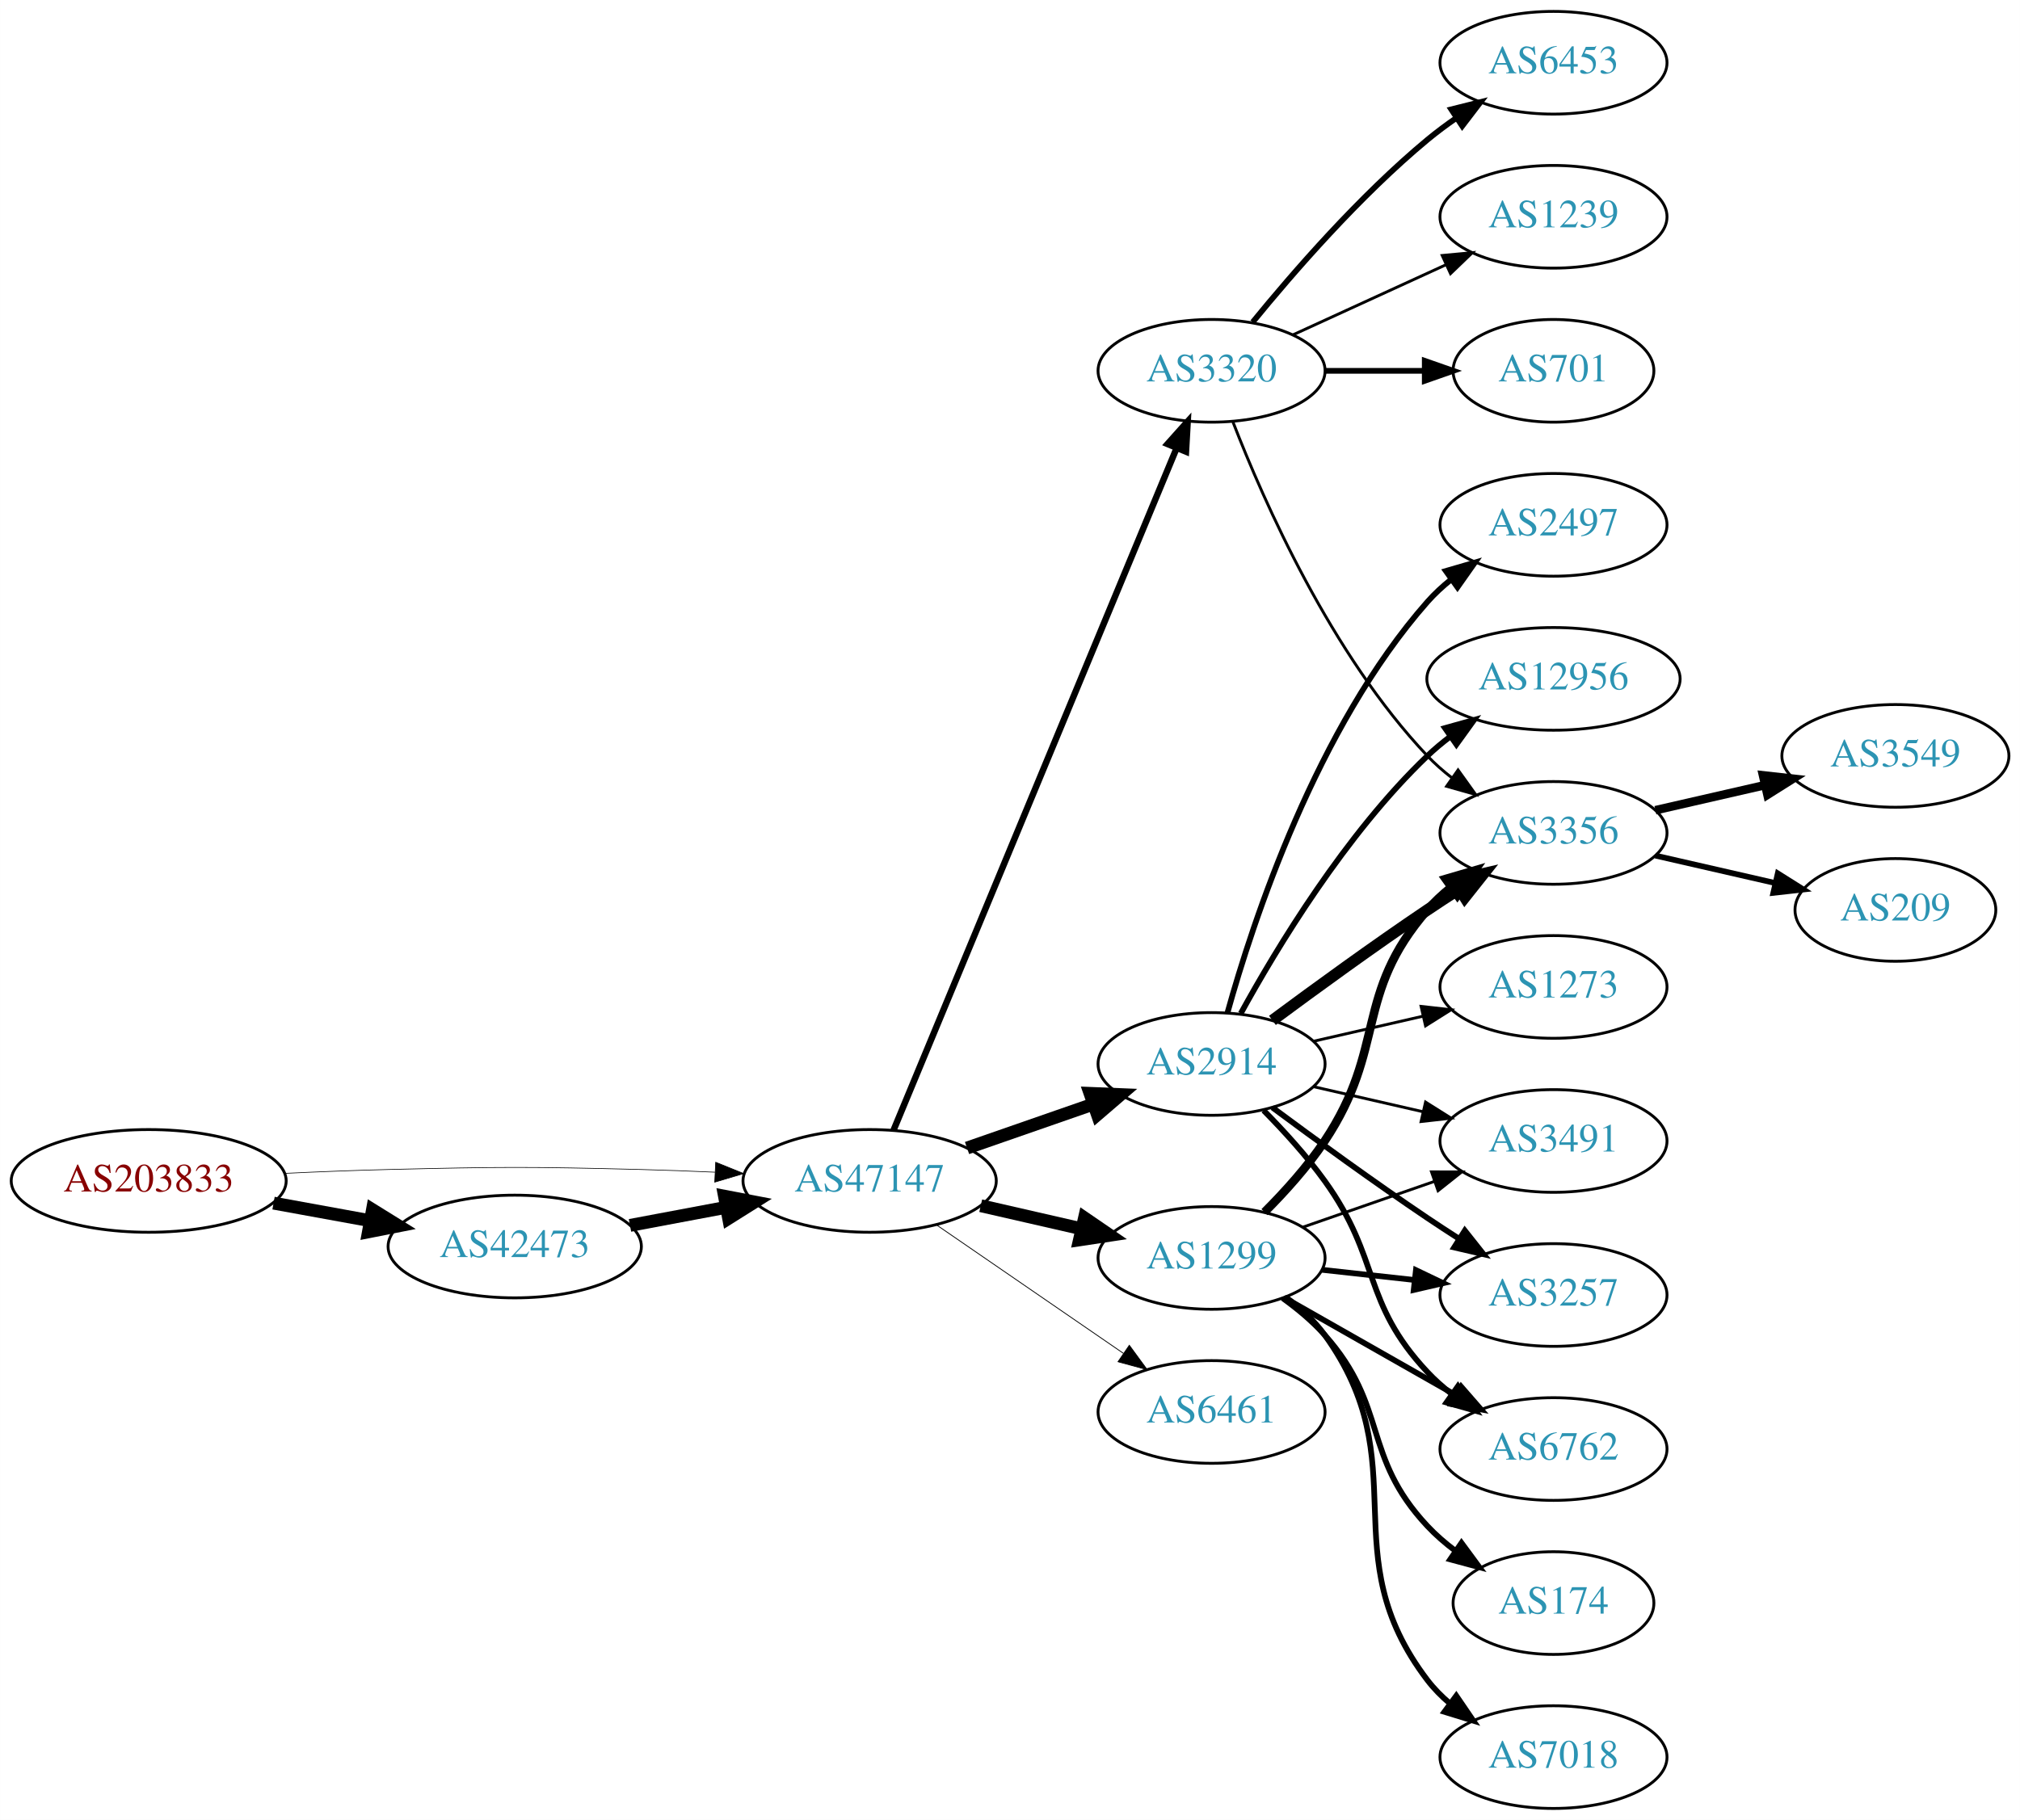
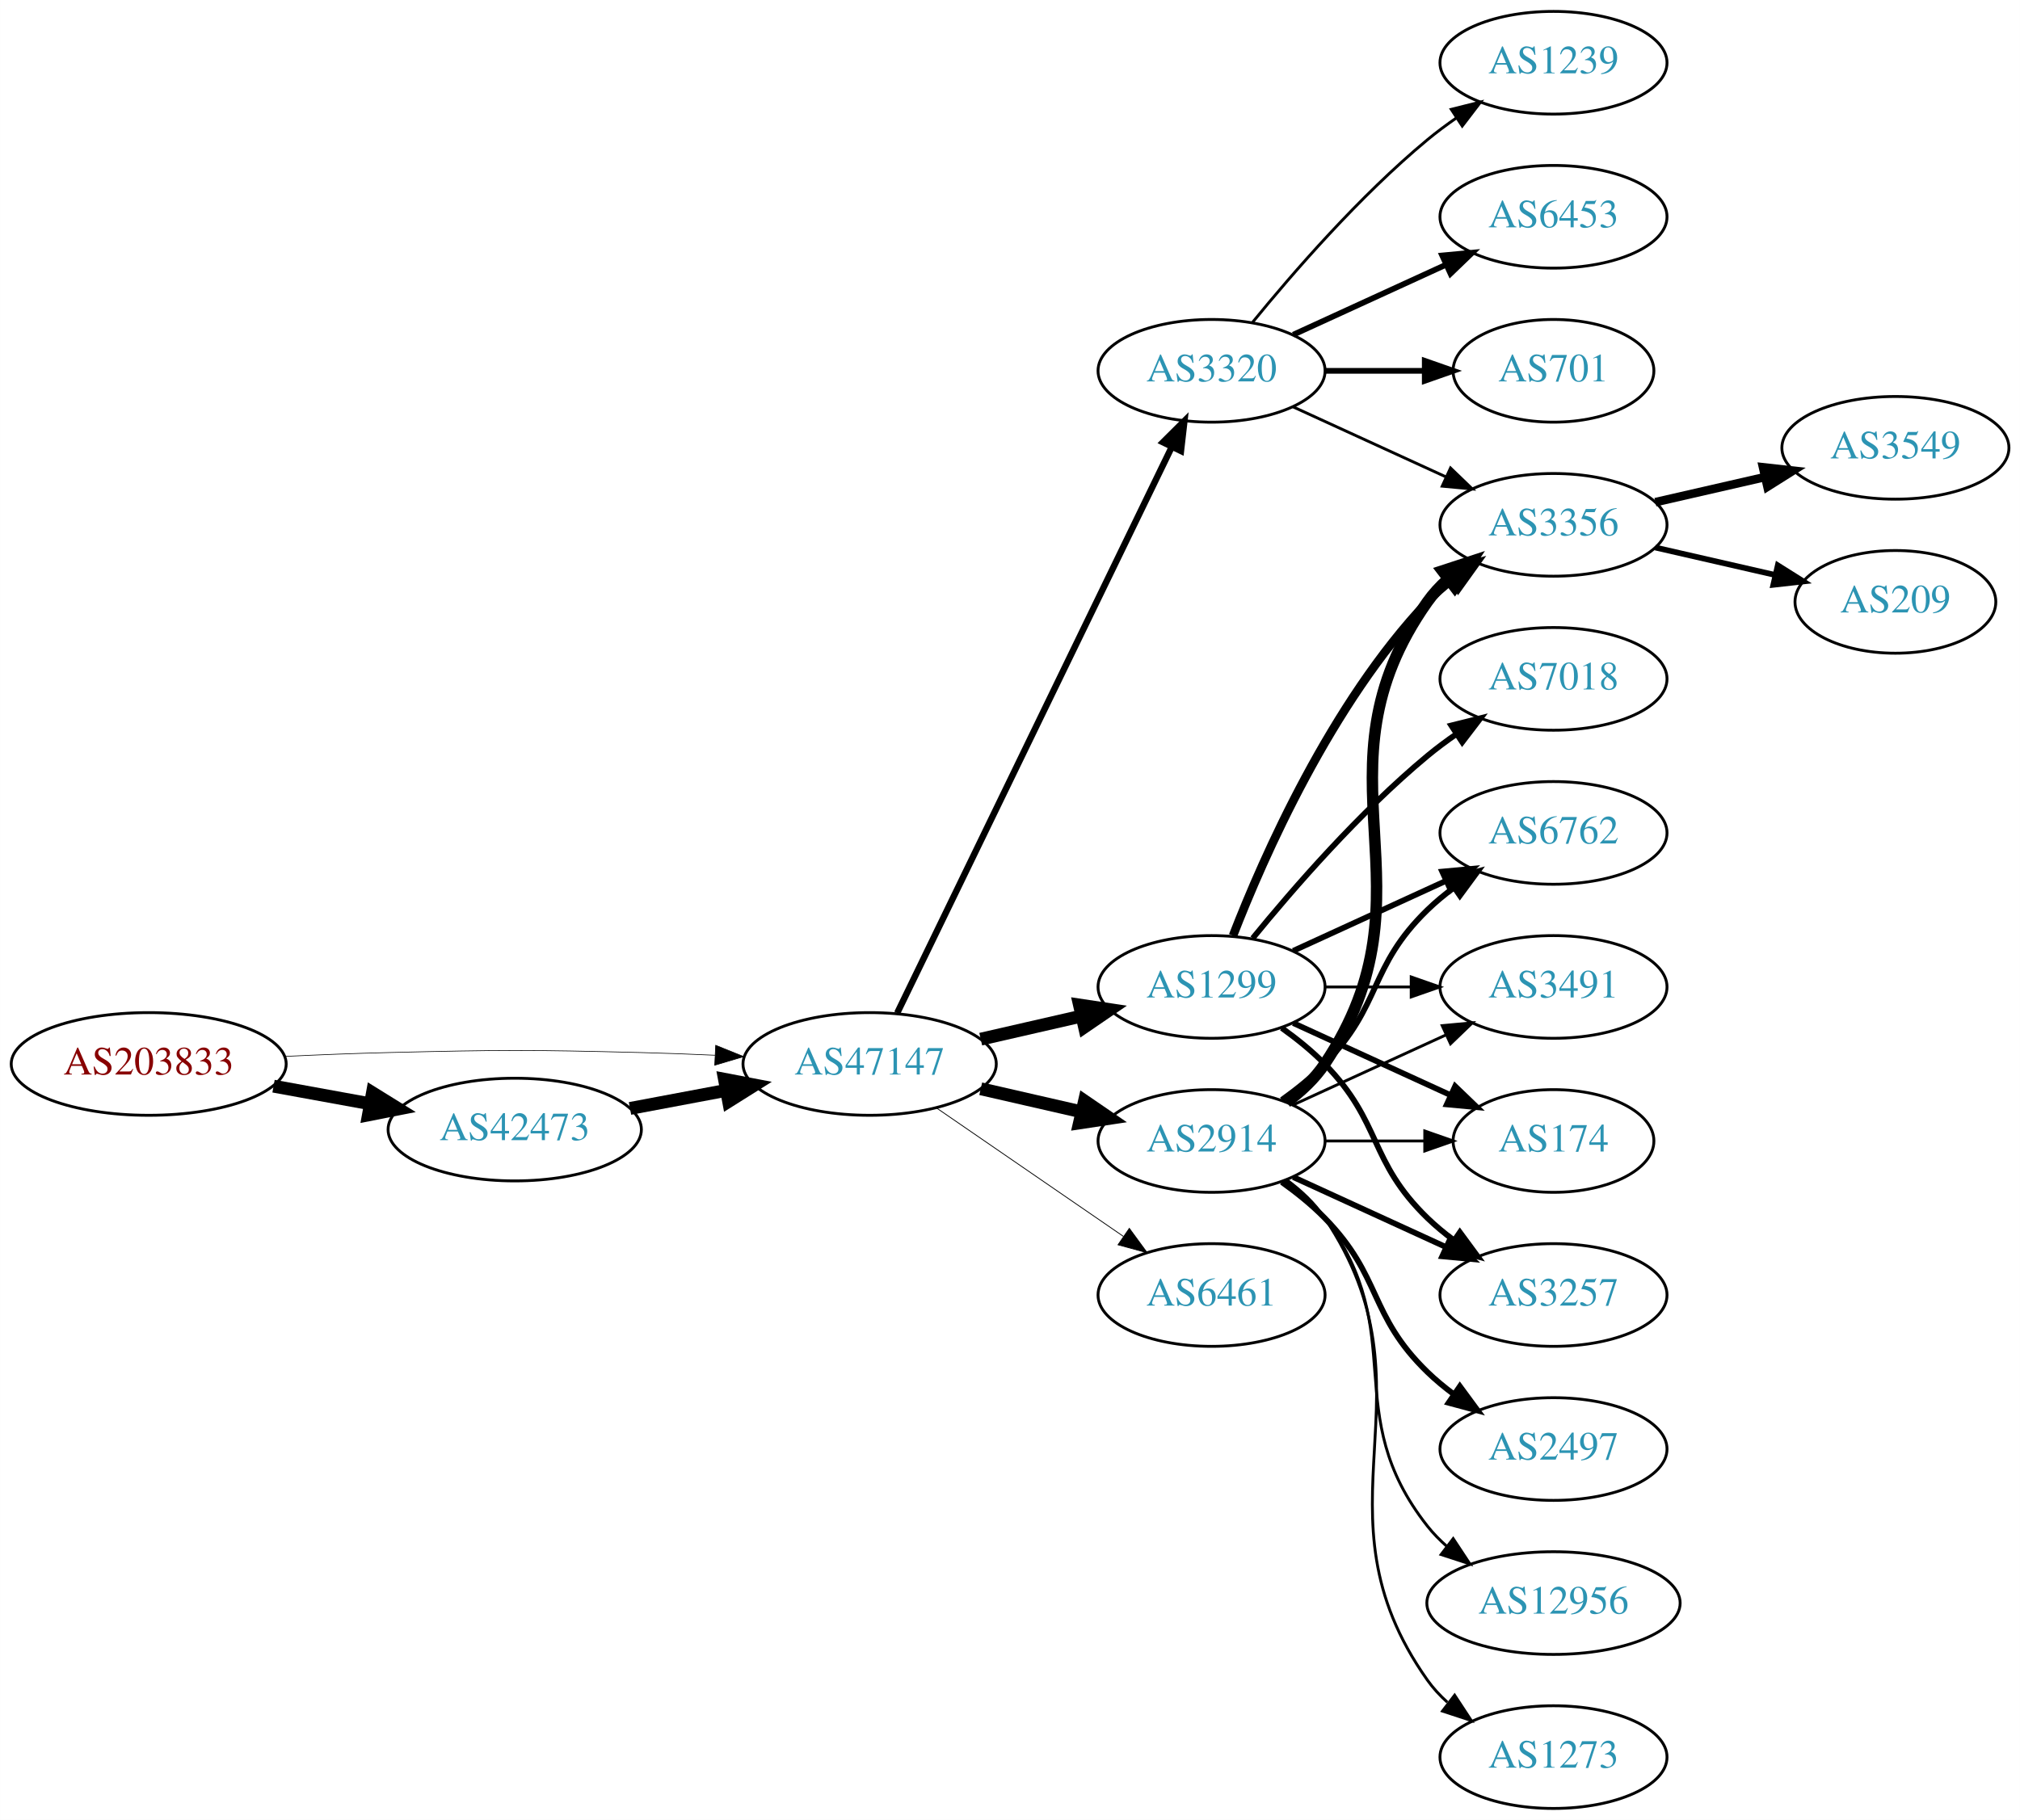
<svg xmlns="http://www.w3.org/2000/svg" xmlns:xlink="http://www.w3.org/1999/xlink" width="708pt" height="638pt" viewBox="0.00 0.00 707.95 638.00">
  <g id="graph0" class="graph" transform="scale(1 1) rotate(0) translate(4 634)">
    <polygon fill="white" stroke="none" points="-4,4 -4,-634 703.954,-634 703.954,4 -4,4" />
    <g id="node1" class="node">
      <g id="a_node1">
        <a xlink:href="/asn/203833" xlink:title="AS203833 ~ Austria [AT]">
-           <ellipse fill="#ffffff" stroke="black" cx="48.096" cy="-220" rx="48.192" ry="18" />
-           <text text-anchor="middle" x="48.096" y="-216.3" font-family="Times,serif" font-size="14.00" fill="#880000">AS203833</text>
+           <ellipse fill="#ffffff" stroke="black" cx="48.096" cy="-261" rx="48.192" ry="18" />
+           <text text-anchor="middle" x="48.096" y="-257.3" font-family="Times,serif" font-size="14.00" fill="#880000">AS203833</text>
        </a>
      </g>
    </g>
    <g id="node2" class="node">
      <g id="a_node2">
        <a xlink:href="/asn/42473" xlink:title="AS42473 ~ ANEXIA Internetdienstleistungs GmbH [AT]">
-           <ellipse fill="#ffffff" stroke="black" cx="176.388" cy="-197" rx="44.393" ry="18" />
-           <text text-anchor="middle" x="176.388" y="-193.3" font-family="Times,serif" font-size="14.00" fill="#2c94b3">AS42473</text>
+           <ellipse fill="#ffffff" stroke="black" cx="176.388" cy="-238" rx="44.393" ry="18" />
+           <text text-anchor="middle" x="176.388" y="-234.3" font-family="Times,serif" font-size="14.00" fill="#2c94b3">AS42473</text>
        </a>
      </g>
    </g>
    <g id="edge1" class="edge">
-       <path fill="none" stroke="black" stroke-width="4.5" d="M91.852,-212.213C102.7,-210.238 114.448,-208.098 125.611,-206.065" />
-       <polygon fill="black" stroke="black" stroke-width="4.5" points="126.523,-209.901 135.656,-204.236 125.112,-202.154 126.523,-209.901" />
+       <path fill="none" stroke="black" stroke-width="4.5" d="M91.852,-253.213C102.7,-251.238 114.448,-249.098 125.611,-247.065" />
+       <polygon fill="black" stroke="black" stroke-width="4.5" points="126.523,-250.901 135.656,-245.236 125.112,-243.154 126.523,-250.901" />
    </g>
    <g id="node3" class="node">
      <g id="a_node3">
        <a xlink:href="/asn/47147" xlink:title="AS47147 ~ ANEXIA Internetdienstleistungs GmbH [AT]">
-           <ellipse fill="#ffffff" stroke="black" cx="300.78" cy="-220" rx="44.393" ry="18" />
-           <text text-anchor="middle" x="300.78" y="-216.3" font-family="Times,serif" font-size="14.00" fill="#2c94b3">AS47147</text>
+           <ellipse fill="#ffffff" stroke="black" cx="300.78" cy="-261" rx="44.393" ry="18" />
+           <text text-anchor="middle" x="300.78" y="-257.3" font-family="Times,serif" font-size="14.00" fill="#2c94b3">AS47147</text>
        </a>
      </g>
    </g>
    <g id="edge2" class="edge">
-       <path fill="none" stroke="black" stroke-width="0.231" d="M96.103,-222.658C107.883,-223.215 120.496,-223.719 132.191,-224 171.466,-224.945 181.311,-224.991 220.584,-224 228.992,-223.788 237.897,-223.449 246.583,-223.056" />
-       <polygon fill="black" stroke="black" stroke-width="0.231" points="246.816,-226.549 256.637,-222.575 246.481,-219.557 246.816,-226.549" />
+       <path fill="none" stroke="black" stroke-width="0.231" d="M96.103,-263.658C107.883,-264.215 120.496,-264.719 132.191,-265 171.466,-265.945 181.311,-265.991 220.584,-265 228.992,-264.788 237.897,-264.449 246.583,-264.056" />
+       <polygon fill="black" stroke="black" stroke-width="0.231" points="246.816,-267.549 256.637,-263.575 246.481,-260.557 246.816,-267.549" />
    </g>
    <g id="edge3" class="edge">
-       <path fill="none" stroke="black" stroke-width="4.5" d="M216.787,-204.404C227.487,-206.415 239.211,-208.618 250.388,-210.718" />
-       <polygon fill="black" stroke="black" stroke-width="4.5" points="249.899,-214.633 260.454,-212.61 251.353,-206.893 249.899,-214.633" />
+       <path fill="none" stroke="black" stroke-width="4.5" d="M216.787,-245.404C227.487,-247.415 239.211,-249.618 250.388,-251.718" />
+       <polygon fill="black" stroke="black" stroke-width="4.5" points="249.899,-255.633 260.454,-253.61 251.353,-247.893 249.899,-255.633" />
    </g>
    <g id="node4" class="node">
      <g id="a_node4">
+         <a xlink:href="/asn/1299" xlink:title="AS1299 ~ Telia Carrier [EU]">
+           <ellipse fill="#ffffff" stroke="black" cx="420.622" cy="-288" rx="39.794" ry="18" />
+           <text text-anchor="middle" x="420.622" y="-284.3" font-family="Times,serif" font-size="14.00" fill="#2c94b3">AS1299</text>
+         </a>
+       </g>
+     </g>
+     <g id="edge4" class="edge">
+       <path fill="none" stroke="black" stroke-width="4.5" d="M339.714,-269.692C350.955,-272.267 363.368,-275.111 374.991,-277.774" />
+       <polygon fill="black" stroke="black" stroke-width="4.5" points="374.326,-281.661 384.953,-280.057 376.085,-273.985 374.326,-281.661" />
+     </g>
+     <g id="node5" class="node">
+       <g id="a_node5">
+         <a xlink:href="/asn/2914" xlink:title="AS2914 ~ NTT America, Inc. [US]">
+           <ellipse fill="#ffffff" stroke="black" cx="420.622" cy="-234" rx="39.794" ry="18" />
+           <text text-anchor="middle" x="420.622" y="-230.3" font-family="Times,serif" font-size="14.00" fill="#2c94b3">AS2914</text>
+         </a>
+       </g>
+     </g>
+     <g id="edge5" class="edge">
+       <path fill="none" stroke="black" stroke-width="4.5" d="M339.714,-252.308C350.955,-249.733 363.368,-246.889 374.991,-244.226" />
+       <polygon fill="black" stroke="black" stroke-width="4.5" points="376.085,-248.015 384.953,-241.943 374.326,-240.339 376.085,-248.015" />
+     </g>
+     <g id="node6" class="node">
+       <g id="a_node6">
+         <a xlink:href="/asn/6461" xlink:title="AS6461 ~ Zayo Bandwidth [US]">
+           <ellipse fill="#ffffff" stroke="black" cx="420.622" cy="-180" rx="39.794" ry="18" />
+           <text text-anchor="middle" x="420.622" y="-176.3" font-family="Times,serif" font-size="14.00" fill="#2c94b3">AS6461</text>
+         </a>
+       </g>
+     </g>
+     <g id="edge6" class="edge">
+       <path fill="none" stroke="black" stroke-width="0.281" d="M324.222,-245.574C342.804,-232.802 369.365,-214.545 389.744,-200.537" />
+       <polygon fill="black" stroke="black" stroke-width="0.281" points="391.8,-203.371 398.058,-194.822 387.835,-197.602 391.8,-203.371" />
+     </g>
+     <g id="node7" class="node">
+       <g id="a_node7">
        <a xlink:href="/asn/3320" xlink:title="AS3320 ~ DTAG [DE]">
          <ellipse fill="#ffffff" stroke="black" cx="420.622" cy="-504" rx="39.794" ry="18" />
          <text text-anchor="middle" x="420.622" y="-500.3" font-family="Times,serif" font-size="14.00" fill="#2c94b3">AS3320</text>
        </a>
      </g>
    </g>
-     <g id="edge4" class="edge">
-       <path fill="none" stroke="black" stroke-width="2.25" d="M309.151,-237.765C329.116,-285.879 384.336,-418.96 408.291,-476.692" />
-       <polygon fill="black" stroke="black" stroke-width="2.25" points="405.188,-478.346 412.253,-486.241 411.654,-475.663 405.188,-478.346" />
-     </g>
-     <g id="node5" class="node">
-       <g id="a_node5">
-         <a xlink:href="/asn/2914" xlink:title="AS2914 ~ NTT America, Inc. [US]">
-           <ellipse fill="#ffffff" stroke="black" cx="420.622" cy="-261" rx="39.794" ry="18" />
-           <text text-anchor="middle" x="420.622" y="-257.3" font-family="Times,serif" font-size="14.00" fill="#2c94b3">AS2914</text>
-         </a>
-       </g>
-     </g>
-     <g id="edge5" class="edge">
-       <path fill="none" stroke="black" stroke-width="4.5" d="M334.919,-231.53C348.636,-236.302 364.676,-241.883 379.085,-246.896" />
-       <polygon fill="black" stroke="black" stroke-width="4.5" points="378.013,-250.692 388.752,-250.26 380.601,-243.255 378.013,-250.692" />
-     </g>
-     <g id="node6" class="node">
-       <g id="a_node6">
-         <a xlink:href="/asn/1299" xlink:title="AS1299 ~ Telia Carrier [EU]">
-           <ellipse fill="#ffffff" stroke="black" cx="420.622" cy="-193" rx="39.794" ry="18" />
-           <text text-anchor="middle" x="420.622" y="-189.3" font-family="Times,serif" font-size="14.00" fill="#2c94b3">AS1299</text>
-         </a>
-       </g>
-     </g>
-     <g id="edge6" class="edge">
-       <path fill="none" stroke="black" stroke-width="4.5" d="M339.714,-211.308C350.955,-208.733 363.368,-205.889 374.991,-203.226" />
-       <polygon fill="black" stroke="black" stroke-width="4.5" points="376.085,-207.015 384.953,-200.943 374.326,-199.339 376.085,-207.015" />
-     </g>
-     <g id="node7" class="node">
-       <g id="a_node7">
-         <a xlink:href="/asn/6461" xlink:title="AS6461 ~ Zayo Bandwidth [US]">
-           <ellipse fill="#ffffff" stroke="black" cx="420.622" cy="-139" rx="39.794" ry="18" />
-           <text text-anchor="middle" x="420.622" y="-135.3" font-family="Times,serif" font-size="14.00" fill="#2c94b3">AS6461</text>
-         </a>
-       </g>
-     </g>
    <g id="edge7" class="edge">
-       <path fill="none" stroke="black" stroke-width="0.281" d="M324.222,-204.574C342.804,-191.802 369.365,-173.545 389.744,-159.537" />
-       <polygon fill="black" stroke="black" stroke-width="0.281" points="391.8,-162.371 398.058,-153.822 387.835,-156.602 391.8,-162.371" />
+       <path fill="none" stroke="black" stroke-width="2.25" d="M310.445,-278.868C330.925,-321.101 382.413,-427.272 406.639,-477.227" />
+       <polygon fill="black" stroke="black" stroke-width="2.25" points="403.59,-478.963 411.103,-486.433 409.889,-475.908 403.59,-478.963" />
    </g>
    <g id="node8" class="node">
      <g id="a_node8">
-         <a xlink:href="/asn/6453" xlink:title="AS6453 ~ TATA COMMUNICATIONS (AMERICA) INC [US]">
-           <ellipse fill="#ffffff" stroke="black" cx="540.465" cy="-612" rx="39.794" ry="18" />
-           <text text-anchor="middle" x="540.465" y="-608.3" font-family="Times,serif" font-size="14.00" fill="#2c94b3">AS6453</text>
+         <a xlink:href="/asn/174" xlink:title="AS174 ~ Cogent Communications [US]">
+           <ellipse fill="#ffffff" stroke="black" cx="540.465" cy="-234" rx="35.194" ry="18" />
+           <text text-anchor="middle" x="540.465" y="-230.3" font-family="Times,serif" font-size="14.00" fill="#2c94b3">AS174</text>
        </a>
      </g>
    </g>
    <g id="edge8" class="edge">
-       <path fill="none" stroke="black" stroke-width="2" d="M435.041,-521.065C449.156,-538.375 472.571,-565.345 496.269,-585 499.485,-587.668 502.986,-590.27 506.556,-592.741" />
-       <polygon fill="black" stroke="black" stroke-width="2" points="504.634,-595.666 514.912,-598.236 508.48,-589.817 504.634,-595.666" />
+       <path fill="none" stroke="black" stroke-width="2" d="M449.251,-275.339C465.667,-267.817 486.649,-258.202 504.246,-250.139" />
+       <polygon fill="black" stroke="black" stroke-width="2" points="505.99,-253.189 513.623,-245.842 503.074,-246.826 505.99,-253.189" />
    </g>
    <g id="node9" class="node">
      <g id="a_node9">
-         <a xlink:href="/asn/1239" xlink:title="AS1239 ~ Sprint [US]">
-           <ellipse fill="#ffffff" stroke="black" cx="540.465" cy="-558" rx="39.794" ry="18" />
-           <text text-anchor="middle" x="540.465" y="-554.3" font-family="Times,serif" font-size="14.00" fill="#2c94b3">AS1239</text>
+         <a xlink:href="/asn/3356" xlink:title="AS3356 ~ Level 3 Parent, LLC [US]">
+           <ellipse fill="#ffffff" stroke="black" cx="540.465" cy="-450" rx="39.794" ry="18" />
+           <text text-anchor="middle" x="540.465" y="-446.3" font-family="Times,serif" font-size="14.00" fill="#2c94b3">AS3356</text>
        </a>
      </g>
    </g>
    <g id="edge9" class="edge">
-       <path fill="none" stroke="black" d="M449.251,-516.661C465.208,-523.973 485.479,-533.261 502.761,-541.181" />
-       <polygon fill="black" stroke="black" points="501.46,-544.435 512.009,-545.419 504.376,-538.071 501.46,-544.435" />
+       <path fill="none" stroke="black" stroke-width="3" d="M428.145,-305.994C438.896,-333.728 462.553,-387.429 496.269,-423 498.854,-425.728 501.772,-428.294 504.84,-430.677" />
+       <polygon fill="black" stroke="black" stroke-width="3" points="502.994,-433.658 513.189,-436.543 507.019,-427.93 502.994,-433.658" />
    </g>
    <g id="node10" class="node">
      <g id="a_node10">
+         <a xlink:href="/asn/3257" xlink:title="AS3257 ~ GTT [DE]">
+           <ellipse fill="#ffffff" stroke="black" cx="540.465" cy="-180" rx="39.794" ry="18" />
+           <text text-anchor="middle" x="540.465" y="-176.3" font-family="Times,serif" font-size="14.00" fill="#2c94b3">AS3257</text>
+         </a>
+       </g>
+     </g>
+     <g id="edge10" class="edge">
+       <path fill="none" stroke="black" stroke-width="2" d="M445.216,-273.611C450.472,-269.852 455.804,-265.563 460.269,-261 480.441,-240.383 475.575,-227.094 496.269,-207 499.114,-204.237 502.288,-201.614 505.588,-199.166" />
+       <polygon fill="black" stroke="black" stroke-width="2" points="507.653,-201.994 513.936,-193.462 503.704,-196.214 507.653,-201.994" />
+     </g>
+     <g id="node11" class="node">
+       <g id="a_node11">
+         <a xlink:href="/asn/7018" xlink:title="AS7018 ~ AT&amp;T Services, Inc. [US]">
+           <ellipse fill="#ffffff" stroke="black" cx="540.465" cy="-396" rx="39.794" ry="18" />
+           <text text-anchor="middle" x="540.465" y="-392.3" font-family="Times,serif" font-size="14.00" fill="#2c94b3">AS7018</text>
+         </a>
+       </g>
+     </g>
+     <g id="edge11" class="edge">
+       <path fill="none" stroke="black" stroke-width="2" d="M435.041,-305.065C449.156,-322.375 472.571,-349.345 496.269,-369 499.485,-371.668 502.986,-374.27 506.556,-376.741" />
+       <polygon fill="black" stroke="black" stroke-width="2" points="504.634,-379.666 514.912,-382.236 508.48,-373.817 504.634,-379.666" />
+     </g>
+     <g id="node12" class="node">
+       <g id="a_node12">
+         <a xlink:href="/asn/6762" xlink:title="AS6762 ~ TELECOM ITALIA SPARKLE S.p.A. [IT]">
+           <ellipse fill="#ffffff" stroke="black" cx="540.465" cy="-342" rx="39.794" ry="18" />
+           <text text-anchor="middle" x="540.465" y="-338.3" font-family="Times,serif" font-size="14.00" fill="#2c94b3">AS6762</text>
+         </a>
+       </g>
+     </g>
+     <g id="edge12" class="edge">
+       <path fill="none" stroke="black" stroke-width="2" d="M449.251,-300.661C465.208,-307.973 485.479,-317.261 502.761,-325.181" />
+       <polygon fill="black" stroke="black" stroke-width="2" points="501.46,-328.435 512.009,-329.419 504.376,-322.071 501.46,-328.435" />
+     </g>
+     <g id="node13" class="node">
+       <g id="a_node13">
+         <a xlink:href="/asn/3491" xlink:title="AS3491 ~ PCCW Global, Inc. [US]">
+           <ellipse fill="#ffffff" stroke="black" cx="540.465" cy="-288" rx="39.794" ry="18" />
+           <text text-anchor="middle" x="540.465" y="-284.3" font-family="Times,serif" font-size="14.00" fill="#2c94b3">AS3491</text>
+         </a>
+       </g>
+     </g>
+     <g id="edge13" class="edge">
+       <path fill="none" stroke="black" d="M460.535,-288C470.088,-288 480.438,-288 490.401,-288" />
+       <polygon fill="black" stroke="black" points="490.593,-291.5 500.593,-288 490.593,-284.5 490.593,-291.5" />
+     </g>
+     <g id="edge19" class="edge">
+       <path fill="none" stroke="black" d="M460.535,-234C471.622,-234 483.781,-234 495.164,-234" />
+       <polygon fill="black" stroke="black" points="495.345,-237.5 505.345,-234 495.345,-230.5 495.345,-237.5" />
+     </g>
+     <g id="edge14" class="edge">
+       <path fill="none" stroke="black" stroke-width="4" d="M446.941,-247.607C451.997,-251.351 456.809,-255.831 460.269,-261 501.293,-322.294 453.69,-362.775 496.269,-423 498.26,-425.816 500.647,-428.401 503.263,-430.76" />
+       <polygon fill="black" stroke="black" stroke-width="4" points="501.562,-433.865 511.631,-437.162 505.815,-428.306 501.562,-433.865" />
+     </g>
+     <g id="edge17" class="edge">
+       <path fill="none" stroke="black" stroke-width="2" d="M449.251,-221.339C465.208,-214.027 485.479,-204.739 502.761,-196.819" />
+       <polygon fill="black" stroke="black" stroke-width="2" points="504.376,-199.929 512.009,-192.581 501.46,-193.565 504.376,-199.929" />
+     </g>
+     <g id="edge16" class="edge">
+       <path fill="none" stroke="black" stroke-width="2" d="M445.216,-248.389C450.472,-252.148 455.804,-256.437 460.269,-261 480.441,-281.617 475.575,-294.906 496.269,-315 499.114,-317.763 502.288,-320.386 505.588,-322.834" />
+       <polygon fill="black" stroke="black" stroke-width="2" points="503.704,-325.786 513.936,-328.538 507.653,-320.006 503.704,-325.786" />
+     </g>
+     <g id="edge18" class="edge">
+       <path fill="none" stroke="black" d="M449.251,-246.661C465.208,-253.973 485.479,-263.261 502.761,-271.181" />
+       <polygon fill="black" stroke="black" points="501.46,-274.435 512.009,-275.419 504.376,-268.071 501.46,-274.435" />
+     </g>
+     <g id="node14" class="node">
+       <g id="a_node14">
+         <a xlink:href="/asn/2497" xlink:title="AS2497 ~ Internet Initiative Japan Inc. [JP]">
+           <ellipse fill="#ffffff" stroke="black" cx="540.465" cy="-126" rx="39.794" ry="18" />
+           <text text-anchor="middle" x="540.465" y="-122.3" font-family="Times,serif" font-size="14.00" fill="#2c94b3">AS2497</text>
+         </a>
+       </g>
+     </g>
+     <g id="edge15" class="edge">
+       <path fill="none" stroke="black" stroke-width="2" d="M445.216,-219.611C450.472,-215.852 455.804,-211.563 460.269,-207 480.441,-186.383 475.575,-173.094 496.269,-153 499.114,-150.237 502.288,-147.614 505.588,-145.166" />
+       <polygon fill="black" stroke="black" stroke-width="2" points="507.653,-147.994 513.936,-139.462 503.704,-142.214 507.653,-147.994" />
+     </g>
+     <g id="node15" class="node">
+       <g id="a_node15">
+         <a xlink:href="/asn/12956" xlink:title="AS12956 ~ TELXIUS [ES]">
+           <ellipse fill="#ffffff" stroke="black" cx="540.465" cy="-72" rx="44.393" ry="18" />
+           <text text-anchor="middle" x="540.465" y="-68.3" font-family="Times,serif" font-size="14.00" fill="#2c94b3">AS12956</text>
+         </a>
+       </g>
+     </g>
+     <g id="edge20" class="edge">
+       <path fill="none" stroke="black" d="M446.553,-220.118C451.629,-216.389 456.547,-211.984 460.269,-207 490.54,-166.458 464.97,-138.754 496.269,-99 498.293,-96.429 500.634,-94.037 503.159,-91.826" />
+       <polygon fill="black" stroke="black" points="505.315,-94.584 511.149,-85.739 501.073,-89.016 505.315,-94.584" />
+     </g>
+     <g id="node16" class="node">
+       <g id="a_node16">
+         <a xlink:href="/asn/1273" xlink:title="AS1273 ~ Vodafone Group PLC [EU]">
+           <ellipse fill="#ffffff" stroke="black" cx="540.465" cy="-18" rx="39.794" ry="18" />
+           <text text-anchor="middle" x="540.465" y="-14.3" font-family="Times,serif" font-size="14.00" fill="#2c94b3">AS1273</text>
+         </a>
+       </g>
+     </g>
+     <g id="edge21" class="edge">
+       <path fill="none" stroke="black" d="M446.941,-220.393C451.997,-216.649 456.809,-212.169 460.269,-207 501.293,-145.706 453.69,-105.225 496.269,-45 498.26,-42.184 500.647,-39.599 503.263,-37.24" />
+       <polygon fill="black" stroke="black" points="505.815,-39.694 511.631,-30.838 501.562,-34.135 505.815,-39.694" />
+     </g>
+     <g id="edge27" class="edge">
+       <path fill="none" stroke="black" d="M449.251,-491.339C465.208,-484.027 485.479,-474.739 502.761,-466.819" />
+       <polygon fill="black" stroke="black" points="504.376,-469.929 512.009,-462.581 501.46,-463.565 504.376,-469.929" />
+     </g>
+     <g id="node19" class="node">
+       <g id="a_node19">
+         <a xlink:href="/asn/1239" xlink:title="AS1239 ~ Sprint [US]">
+           <ellipse fill="#ffffff" stroke="black" cx="540.465" cy="-612" rx="39.794" ry="18" />
+           <text text-anchor="middle" x="540.465" y="-608.3" font-family="Times,serif" font-size="14.00" fill="#2c94b3">AS1239</text>
+         </a>
+       </g>
+     </g>
+     <g id="edge24" class="edge">
+       <path fill="none" stroke="black" d="M435.041,-521.065C449.156,-538.375 472.571,-565.345 496.269,-585 499.485,-587.668 502.986,-590.27 506.556,-592.741" />
+       <polygon fill="black" stroke="black" points="504.634,-595.666 514.912,-598.236 508.48,-589.817 504.634,-595.666" />
+     </g>
+     <g id="node20" class="node">
+       <g id="a_node20">
+         <a xlink:href="/asn/6453" xlink:title="AS6453 ~ TATA COMMUNICATIONS (AMERICA) INC [US]">
+           <ellipse fill="#ffffff" stroke="black" cx="540.465" cy="-558" rx="39.794" ry="18" />
+           <text text-anchor="middle" x="540.465" y="-554.3" font-family="Times,serif" font-size="14.00" fill="#2c94b3">AS6453</text>
+         </a>
+       </g>
+     </g>
+     <g id="edge25" class="edge">
+       <path fill="none" stroke="black" stroke-width="2" d="M449.251,-516.661C465.208,-523.973 485.479,-533.261 502.761,-541.181" />
+       <polygon fill="black" stroke="black" stroke-width="2" points="501.46,-544.435 512.009,-545.419 504.376,-538.071 501.46,-544.435" />
+     </g>
+     <g id="node21" class="node">
+       <g id="a_node21">
        <a xlink:href="/asn/701" xlink:title="AS701 ~ UUNET [US]">
          <ellipse fill="#ffffff" stroke="black" cx="540.465" cy="-504" rx="35.194" ry="18" />
          <text text-anchor="middle" x="540.465" y="-500.3" font-family="Times,serif" font-size="14.00" fill="#2c94b3">AS701</text>
        </a>
      </g>
    </g>
-     <g id="edge10" class="edge">
+     <g id="edge26" class="edge">
      <path fill="none" stroke="black" stroke-width="2" d="M460.535,-504C471.622,-504 483.781,-504 495.164,-504" />
      <polygon fill="black" stroke="black" stroke-width="2" points="495.345,-507.5 505.345,-504 495.345,-500.5 495.345,-507.5" />
    </g>
-     <g id="node11" class="node">
-       <g id="a_node11">
-         <a xlink:href="/asn/3356" xlink:title="AS3356 ~ Level 3 Parent, LLC [US]">
-           <ellipse fill="#ffffff" stroke="black" cx="540.465" cy="-342" rx="39.794" ry="18" />
-           <text text-anchor="middle" x="540.465" y="-338.3" font-family="Times,serif" font-size="14.00" fill="#2c94b3">AS3356</text>
-         </a>
-       </g>
-     </g>
-     <g id="edge11" class="edge">
-       <path fill="none" stroke="black" d="M428.145,-486.006C438.896,-458.272 462.553,-404.571 496.269,-369 498.854,-366.272 501.772,-363.706 504.84,-361.323" />
-       <polygon fill="black" stroke="black" points="507.019,-364.07 513.189,-355.457 502.994,-358.342 507.019,-364.07" />
-     </g>
-     <g id="edge14" class="edge">
-       <path fill="none" stroke="black" stroke-width="4" d="M441.953,-276.277C456.815,-287.304 477.559,-302.407 496.269,-315 499.818,-317.389 503.568,-319.839 507.317,-322.242" />
-       <polygon fill="black" stroke="black" stroke-width="4" points="505.643,-325.325 515.965,-327.712 509.385,-319.409 505.643,-325.325" />
-     </g>
-     <g id="node12" class="node">
-       <g id="a_node12">
-         <a xlink:href="/asn/2497" xlink:title="AS2497 ~ Internet Initiative Japan Inc. [JP]">
-           <ellipse fill="#ffffff" stroke="black" cx="540.465" cy="-450" rx="39.794" ry="18" />
-           <text text-anchor="middle" x="540.465" y="-446.3" font-family="Times,serif" font-size="14.00" fill="#2c94b3">AS2497</text>
-         </a>
-       </g>
-     </g>
-     <g id="edge12" class="edge">
-       <path fill="none" stroke="black" stroke-width="2" d="M426.195,-278.946C435.101,-310.995 457.385,-378.842 496.269,-423 498.753,-425.821 501.602,-428.449 504.628,-430.871" />
-       <polygon fill="black" stroke="black" stroke-width="2" points="502.745,-433.828 512.917,-436.791 506.814,-428.131 502.745,-433.828" />
-     </g>
-     <g id="node13" class="node">
-       <g id="a_node13">
-         <a xlink:href="/asn/3491" xlink:title="AS3491 ~ PCCW Global, Inc. [US]">
-           <ellipse fill="#ffffff" stroke="black" cx="540.465" cy="-234" rx="39.794" ry="18" />
-           <text text-anchor="middle" x="540.465" y="-230.3" font-family="Times,serif" font-size="14.00" fill="#2c94b3">AS3491</text>
-         </a>
-       </g>
-     </g>
-     <g id="edge13" class="edge">
-       <path fill="none" stroke="black" d="M456.342,-253.045C468.341,-250.296 481.962,-247.175 494.655,-244.267" />
-       <polygon fill="black" stroke="black" points="495.621,-247.636 504.586,-241.991 494.057,-240.813 495.621,-247.636" />
-     </g>
-     <g id="node14" class="node">
-       <g id="a_node14">
-         <a xlink:href="/asn/3257" xlink:title="AS3257 ~ GTT [DE]">
-           <ellipse fill="#ffffff" stroke="black" cx="540.465" cy="-180" rx="39.794" ry="18" />
-           <text text-anchor="middle" x="540.465" y="-176.3" font-family="Times,serif" font-size="14.00" fill="#2c94b3">AS3257</text>
-         </a>
-       </g>
-     </g>
-     <g id="edge15" class="edge">
-       <path fill="none" stroke="black" stroke-width="2" d="M441.953,-245.723C456.815,-234.696 477.559,-219.593 496.269,-207 499.818,-204.611 503.568,-202.161 507.317,-199.758" />
-       <polygon fill="black" stroke="black" stroke-width="2" points="509.385,-202.591 515.965,-194.288 505.643,-196.675 509.385,-202.591" />
-     </g>
-     <g id="node15" class="node">
-       <g id="a_node15">
-         <a xlink:href="/asn/12956" xlink:title="AS12956 ~ TELXIUS [ES]">
-           <ellipse fill="#ffffff" stroke="black" cx="540.465" cy="-396" rx="44.393" ry="18" />
-           <text text-anchor="middle" x="540.465" y="-392.3" font-family="Times,serif" font-size="14.00" fill="#2c94b3">AS12956</text>
-         </a>
-       </g>
-     </g>
-     <g id="edge16" class="edge">
-       <path fill="none" stroke="black" stroke-width="2" d="M430.864,-278.713C443.409,-301.561 467.586,-341.611 496.269,-369 498.775,-371.393 501.526,-373.687 504.389,-375.855" />
-       <polygon fill="black" stroke="black" stroke-width="2" points="502.435,-378.759 512.639,-381.61 506.44,-373.018 502.435,-378.759" />
-     </g>
-     <g id="node16" class="node">
-       <g id="a_node16">
-         <a xlink:href="/asn/6762" xlink:title="AS6762 ~ TELECOM ITALIA SPARKLE S.p.A. [IT]">
-           <ellipse fill="#ffffff" stroke="black" cx="540.465" cy="-126" rx="39.794" ry="18" />
-           <text text-anchor="middle" x="540.465" y="-122.3" font-family="Times,serif" font-size="14.00" fill="#2c94b3">AS6762</text>
-         </a>
-       </g>
-     </g>
-     <g id="edge17" class="edge">
-       <path fill="none" stroke="black" stroke-width="2" d="M438.856,-244.722C445.958,-237.527 453.978,-228.729 460.269,-220 480.032,-192.575 473.162,-177.674 496.269,-153 498.838,-150.257 501.745,-147.68 504.806,-145.29" />
-       <polygon fill="black" stroke="black" stroke-width="2" points="506.986,-148.036 513.145,-139.415 502.954,-142.313 506.986,-148.036" />
-     </g>
    <g id="node17" class="node">
      <g id="a_node17">
-         <a xlink:href="/asn/1273" xlink:title="AS1273 ~ Vodafone Group PLC [EU]">
-           <ellipse fill="#ffffff" stroke="black" cx="540.465" cy="-288" rx="39.794" ry="18" />
-           <text text-anchor="middle" x="540.465" y="-284.3" font-family="Times,serif" font-size="14.00" fill="#2c94b3">AS1273</text>
-         </a>
-       </g>
-     </g>
-     <g id="edge18" class="edge">
-       <path fill="none" stroke="black" d="M456.342,-268.955C468.341,-271.704 481.962,-274.825 494.655,-277.733" />
-       <polygon fill="black" stroke="black" points="494.057,-281.187 504.586,-280.009 495.621,-274.364 494.057,-281.187" />
-     </g>
-     <g id="edge21" class="edge">
-       <path fill="none" stroke="black" stroke-width="3" d="M439.179,-209.054C446.335,-216.212 454.309,-225.041 460.269,-234 482.09,-266.8 470.435,-285.258 496.269,-315 498.733,-317.838 501.57,-320.477 504.588,-322.906" />
-       <polygon fill="black" stroke="black" stroke-width="3" points="502.698,-325.858 512.866,-328.836 506.775,-320.167 502.698,-325.858" />
-     </g>
-     <g id="edge24" class="edge">
-       <path fill="none" stroke="black" d="M452.584,-203.772C466.681,-208.677 483.557,-214.548 498.671,-219.807" />
-       <polygon fill="black" stroke="black" points="497.706,-223.177 508.301,-223.157 500.006,-216.566 497.706,-223.177" />
-     </g>
-     <g id="edge23" class="edge">
-       <path fill="none" stroke="black" stroke-width="2" d="M459.232,-188.851C469.543,-187.713 480.861,-186.465 491.661,-185.274" />
-       <polygon fill="black" stroke="black" stroke-width="2" points="492.252,-188.73 501.808,-184.154 491.484,-181.772 492.252,-188.73" />
+         <a xlink:href="/asn/3549" xlink:title="AS3549 ~ Level 3 Parent, LLC [US]">
+           <ellipse fill="#ffffff" stroke="black" cx="660.307" cy="-477" rx="39.794" ry="18" />
+           <text text-anchor="middle" x="660.307" y="-473.3" font-family="Times,serif" font-size="14.00" fill="#2c94b3">AS3549</text>
+         </a>
+       </g>
    </g>
    <g id="edge22" class="edge">
-       <path fill="none" stroke="black" stroke-width="2" d="M446.039,-179.118C463.499,-169.191 487.199,-155.716 506.36,-144.822" />
-       <polygon fill="black" stroke="black" stroke-width="2" points="508.116,-147.85 515.079,-139.865 504.656,-141.765 508.116,-147.85" />
+       <path fill="none" stroke="black" stroke-width="3" d="M576.184,-457.955C588.184,-460.704 601.805,-463.825 614.498,-466.733" />
+       <polygon fill="black" stroke="black" stroke-width="3" points="613.9,-470.187 624.429,-469.009 615.463,-463.364 613.9,-470.187" />
    </g>
    <g id="node18" class="node">
      <g id="a_node18">
-         <a xlink:href="/asn/174" xlink:title="AS174 ~ Cogent Communications [US]">
-           <ellipse fill="#ffffff" stroke="black" cx="540.465" cy="-72" rx="35.194" ry="18" />
-           <text text-anchor="middle" x="540.465" y="-68.3" font-family="Times,serif" font-size="14.00" fill="#2c94b3">AS174</text>
-         </a>
-       </g>
-     </g>
-     <g id="edge19" class="edge">
-       <path fill="none" stroke="black" stroke-width="2" d="M445.538,-178.91C450.78,-175.14 456.026,-170.77 460.269,-166 482.736,-140.743 473.162,-123.674 496.269,-99 499.193,-95.877 502.555,-92.971 506.084,-90.31" />
-       <polygon fill="black" stroke="black" stroke-width="2" points="508.214,-93.094 514.496,-84.562 504.265,-87.314 508.214,-93.094" />
-     </g>
-     <g id="node19" class="node">
-       <g id="a_node19">
-         <a xlink:href="/asn/7018" xlink:title="AS7018 ~ AT&amp;T Services, Inc. [US]">
-           <ellipse fill="#ffffff" stroke="black" cx="540.465" cy="-18" rx="39.794" ry="18" />
-           <text text-anchor="middle" x="540.465" y="-14.3" font-family="Times,serif" font-size="14.00" fill="#2c94b3">AS7018</text>
-         </a>
-       </g>
-     </g>
-     <g id="edge20" class="edge">
-       <path fill="none" stroke="black" stroke-width="2" d="M446.674,-179.207C451.744,-175.473 456.629,-171.044 460.269,-166 493.101,-120.502 462.283,-89.644 496.269,-45 498.545,-42.009 501.257,-39.267 504.196,-36.774" />
-       <polygon fill="black" stroke="black" stroke-width="2" points="506.39,-39.505 512.364,-30.755 502.237,-33.87 506.39,-39.505" />
-     </g>
-     <g id="node20" class="node">
-       <g id="a_node20">
-         <a xlink:href="/asn/3549" xlink:title="AS3549 ~ Level 3 Parent, LLC [US]">
-           <ellipse fill="#ffffff" stroke="black" cx="660.307" cy="-369" rx="39.794" ry="18" />
-           <text text-anchor="middle" x="660.307" y="-365.3" font-family="Times,serif" font-size="14.00" fill="#2c94b3">AS3549</text>
-         </a>
-       </g>
-     </g>
-     <g id="edge25" class="edge">
-       <path fill="none" stroke="black" stroke-width="3" d="M576.184,-349.955C588.184,-352.704 601.805,-355.825 614.498,-358.733" />
-       <polygon fill="black" stroke="black" stroke-width="3" points="613.9,-362.187 624.429,-361.009 615.463,-355.364 613.9,-362.187" />
-     </g>
-     <g id="node21" class="node">
-       <g id="a_node21">
        <a xlink:href="/asn/209" xlink:title="AS209 ~ CenturyLink Communications, LLC [US]">
-           <ellipse fill="#ffffff" stroke="black" cx="660.307" cy="-315" rx="35.194" ry="18" />
-           <text text-anchor="middle" x="660.307" y="-311.3" font-family="Times,serif" font-size="14.00" fill="#2c94b3">AS209</text>
-         </a>
-       </g>
-     </g>
-     <g id="edge26" class="edge">
-       <path fill="none" stroke="black" stroke-width="2" d="M576.184,-334.045C589.277,-331.045 604.299,-327.604 617.94,-324.478" />
-       <polygon fill="black" stroke="black" stroke-width="2" points="619.081,-327.807 628.047,-322.162 617.518,-320.984 619.081,-327.807" />
+           <ellipse fill="#ffffff" stroke="black" cx="660.307" cy="-423" rx="35.194" ry="18" />
+           <text text-anchor="middle" x="660.307" y="-419.3" font-family="Times,serif" font-size="14.00" fill="#2c94b3">AS209</text>
+         </a>
+       </g>
+     </g>
+     <g id="edge23" class="edge">
+       <path fill="none" stroke="black" stroke-width="2" d="M576.184,-442.045C589.277,-439.045 604.299,-435.604 617.94,-432.478" />
+       <polygon fill="black" stroke="black" stroke-width="2" points="619.081,-435.807 628.047,-430.162 617.518,-428.984 619.081,-435.807" />
    </g>
  </g>
</svg>
